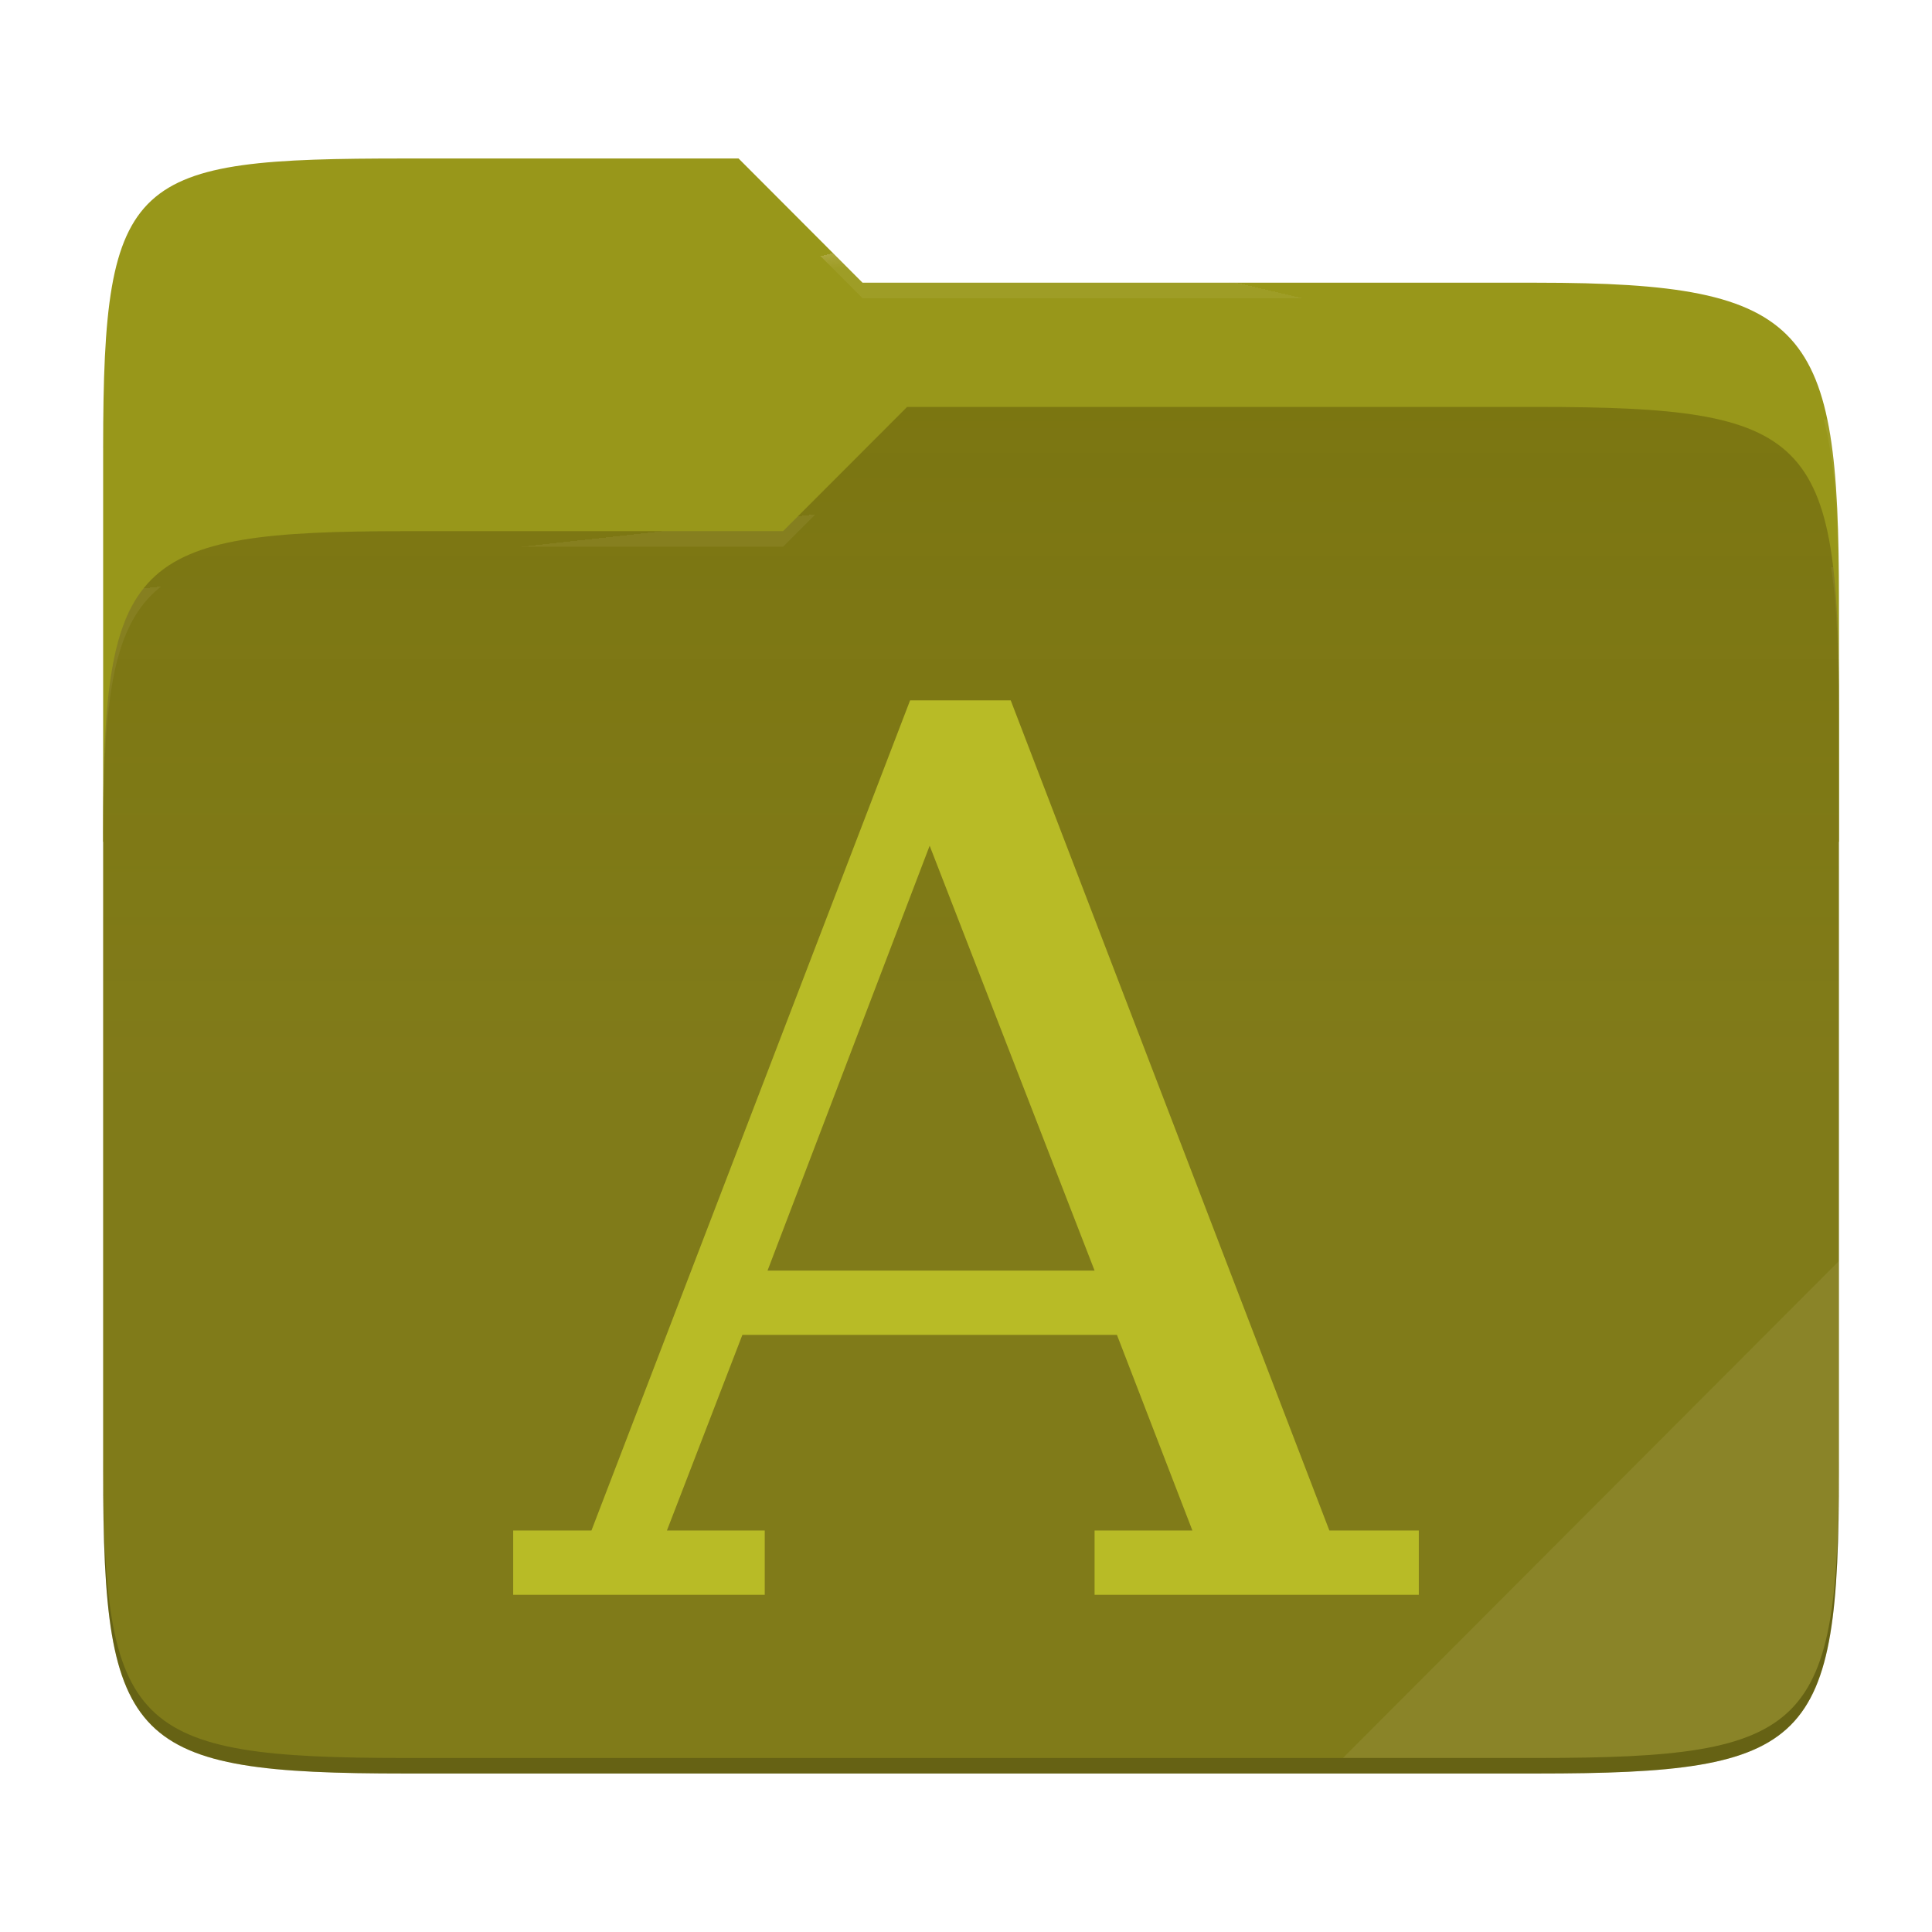
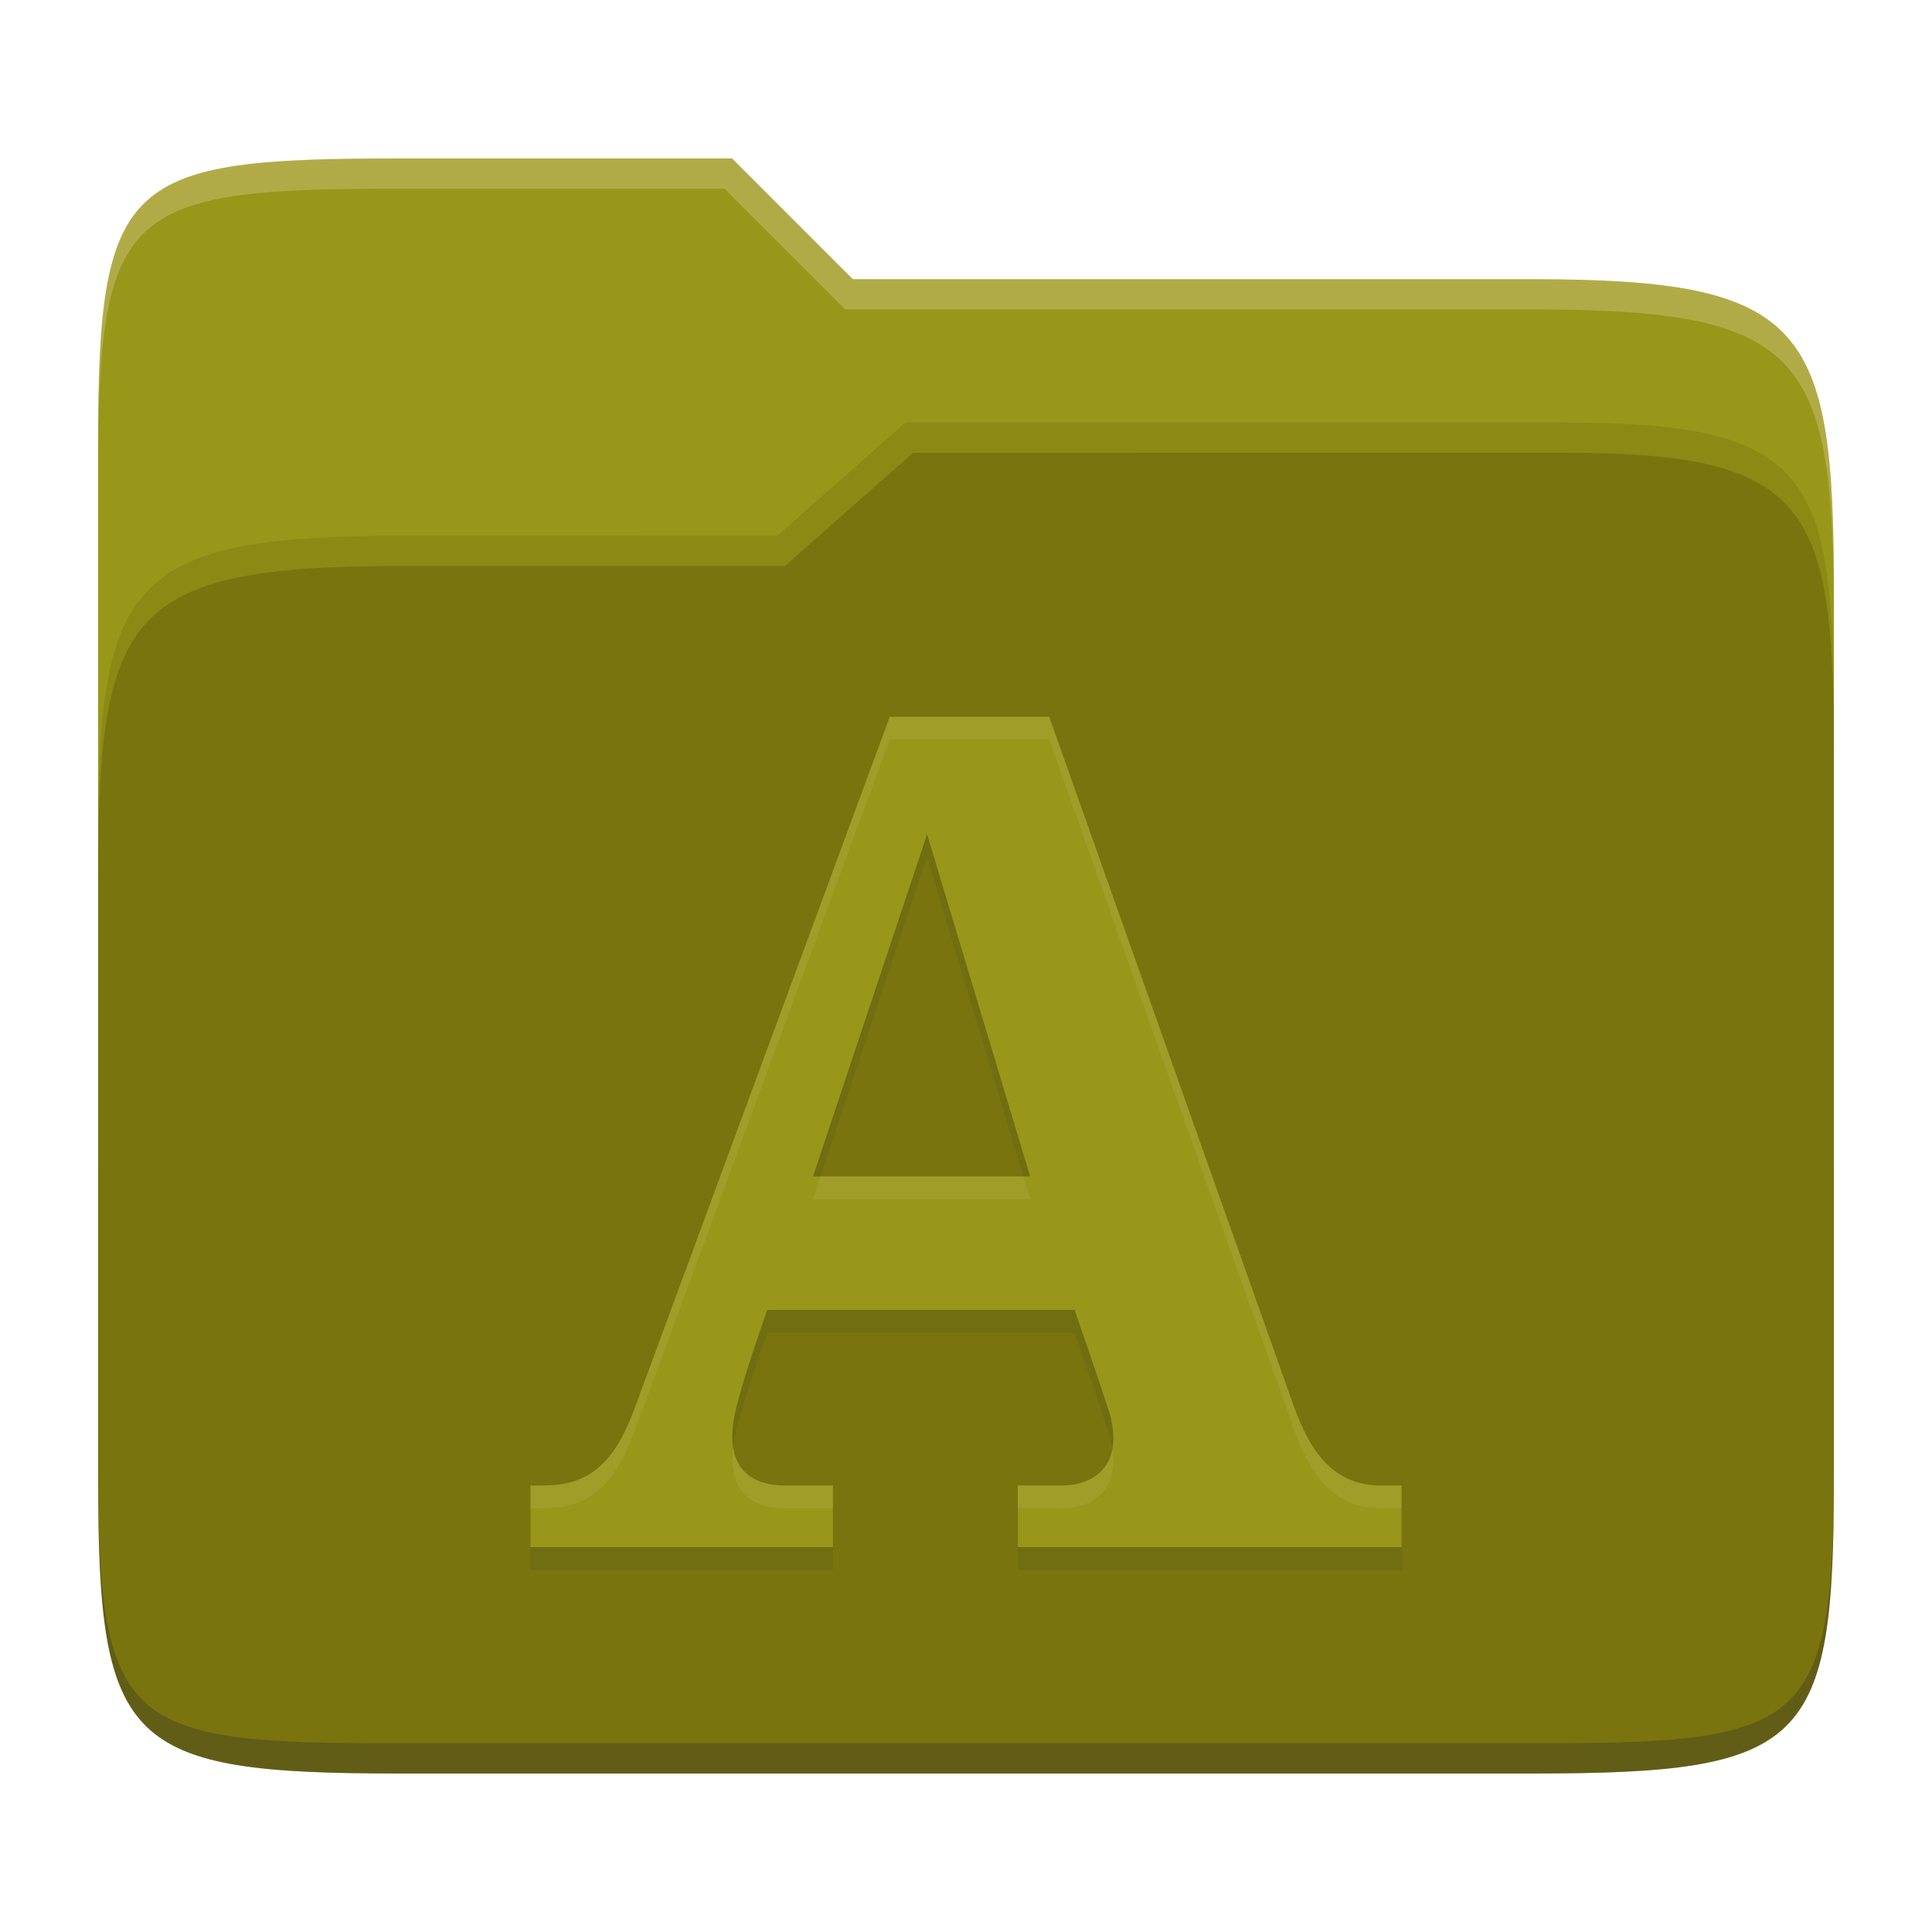
- <svg xmlns="http://www.w3.org/2000/svg" style="isolation:isolate" width="256" height="256">
-   <path fill="#98971a" d="M53.705 21c-36.315 0-40.038 2.055-40.038 38.371v52.167h230V79.563c0-36.316-3.724-42.102-40.04-42.102h-89.335L97.864 21H53.705z" />
-   <path fill="#79740e" d="M53.705 70.384c-36.317 0-40.038 3.73-40.038 40.045v84.524c0 36.316 3.721 40.047 40.038 40.047h149.923c36.317 0 40.039-3.731 40.039-40.047V93.969c0-36.316-3.722-40.047-40.04-40.047h-83.43l-16.438 16.462H53.705z" />
-   <linearGradient id="a" x2="0" y1=".5" y2="-.5" gradientTransform="matrix(230 0 0 181.0785 13.667 53.922)" gradientUnits="userSpaceOnUse">
-     <stop offset="0%" stop-color="#ebdbb2" stop-opacity=".07" />
-     <stop offset="67.282%" stop-color="#ebdbb2" stop-opacity="0" />
-   </linearGradient>
-   <path fill="url(#a)" d="M53.705 70.384c-36.317 0-40.038 3.73-40.038 40.045v84.524c0 36.316 3.721 40.047 40.038 40.047h149.923c36.317 0 40.039-3.731 40.039-40.047V93.969c0-36.316-3.722-40.047-40.04-40.047h-83.43l-16.438 16.462H53.705z" />
-   <g opacity=".4">
-     <radialGradient id="b" cx=".5" cy=".5" r=".272" fx=".5" fy=".136" gradientTransform="matrix(230 0 0 60.62014 13.667 21)" gradientUnits="userSpaceOnUse">
-       <stop offset="0%" stop-color="#ebdbb2" />
-       <stop offset="100%" stop-color="#ebdbb2" stop-opacity=".204" />
-     </radialGradient>
-     <path fill="url(#b)" d="M53.705 21c-36.315 0-40.038 2.055-40.038 38.371v2.06c0-36.317 3.723-38.374 40.038-38.374h44.16l16.427 16.46h89.336c36.315 0 40.039 5.787 40.039 42.103v-2.057c0-36.316-3.724-42.102-40.04-42.102h-89.335L97.864 21H53.705z" />
-   </g>
-   <g opacity=".4">
-     <radialGradient id="c" cx=".5" cy=".5" r=".272" fx=".482" fy=".211" gradientTransform="matrix(230 0 0 58.56504 13.667 53.922)" gradientUnits="userSpaceOnUse">
-       <stop offset="0%" stop-color="#ebdbb2" />
-       <stop offset="100%" stop-color="#ebdbb2" stop-opacity=".204" />
-     </radialGradient>
-     <path fill="url(#c)" d="M120.197 53.922l-16.438 16.462H53.705c-36.315 0-40.038 3.728-40.038 40.043v2.06c0-36.316 3.723-40.046 40.038-40.046h50.054l16.438-16.46h83.43c36.316 0 40.04 3.727 40.04 40.043v-2.057c0-36.316-3.724-40.045-40.04-40.045h-83.43z" />
-   </g>
-   <path fill="#ebdbb2" opacity=".1" d="M243.667 167.096l-65.715 65.845h25.676c36.315 0 40.039-3.727 40.039-40.043v-25.802z" />
-   <path opacity=".2" d="M13.667 192.898v2.057C13.667 231.27 17.39 235 53.705 235h149.923c36.315 0 40.039-3.73 40.039-40.045v-2.057c0 36.316-3.724 40.043-40.04 40.043H53.706c-36.315 0-40.038-3.727-40.038-40.043z" />
-   <g fill="#b8bb26">
-     <path d="M120.593 92.802l-42.223 110H68v8.519h33.333v-8.519H88.37l10-25.925H148l10 25.925h-12.963v8.519H188v-8.519h-11.852l-42.222-110h-13.333zm2.592 19.26l21.852 56.296h-43.333l21.481-56.296z" />
-   </g>
+ <svg xmlns="http://www.w3.org/2000/svg" width="256" height="256" version="1.1">
+   <path d="m53.047 21c-36.322 0-40.047 2.481-40.047 37.772v96.653h230v-77.055c0-35.291-3.678-41.37-40-41.37h-90l-16-16z" fill="#98971a" />
+   <path d="m53 71c-36.338 0-39.996 6.144-39.996 41.397v83.653c0 35.313 3.686 38.951 40.002 38.951h149.99c36.316 0 40-3.639 40-38.951v-99.621c0-33.574-2.687-40.428-36-40.428h-87l-17 15z" fill="#79740e" />
+   <path d="m243 193.99c0 35.291-3.653 37.006-39.974 37.006h-150.02c-36.319 0-40.005-1.715-40.005-37v2c0 35.641 4 39 40.005 39h150.02c36.399 0 39.974-3.727 39.974-38.998z" fill="#282828" opacity=".3" />
+   <path d="m120 56-17 15h-50c-36.156 0-39.996 5.917-39.996 41.433v4.141c0-35.295 3.684-41.574 39.996-41.574h51l17-15 86.001-0.011c33.136-0.004 35.999 7.05 35.999 40.591v-4.141c0-33.541-2.649-40.44-36-40.44z" fill="#b8bb26" opacity=".3" />
+   <path d="m97 21-43.953 1e-6c-36.322 0-40.052 2.451-40.052 37.744v3.91c0-35.291 3.682-37.655 40.005-37.655h43l16 16h91c36.322 0 40 5.989 40 41.281v-3.907c0-35.291-3.678-41.373-40-41.373h-90z" fill="#ebdbb2" opacity=".3" />
+   <path d="m117.9 97.984-33.428 90.603c-2.417 6.799-5.253 11.248-12.324 11.248h-1.857v8.165h40.076v-8.165h-6.477c-2.983 0-8.617-1.155-6.323-10.329 1.058-4.402 4.098-12.937 4.098-12.937h40.72s3.174 9.118 4.65 13.709c2.111 7.741-3.085 9.562-6.17 9.562h-6.001v8.165h50.849v-8.165h-2.778c-7.213 0-9.92-6.084-11.711-11.095l-32.202-90.76zm4.942 15.559 13.66 45.349h-28.776z" fill="#282828" opacity=".1" />
+   <path d="m117.9 94.98-33.428 90.603c-2.417 6.799-5.253 11.248-12.324 11.248h-1.857v8.165h40.076v-8.165h-6.477c-2.983 0-8.617-1.155-6.323-10.329 1.058-4.402 4.098-12.937 4.098-12.937h40.72s3.174 9.118 4.65 13.709c2.111 7.741-3.085 9.562-6.17 9.562h-6.001v8.165h50.849v-8.165h-2.778c-7.213 0-9.92-6.084-11.711-11.095l-32.202-90.76zm4.942 15.559 13.66 45.349h-28.776z" fill="#98971a" />
+   <path d="m117.9 94.98-33.428 90.602c-2.417 6.799-5.253 11.248-12.324 11.248h-1.857v3.022h1.857c7.071 0 9.907-4.449 12.324-11.248l33.428-90.604h21.123l32.201 90.76c1.791 5.011 4.497 11.096 11.711 11.096h2.777v-3.019h-2.777c-7.213 0-9.92-6.085-11.711-11.096l-32.201-90.76zm-9.168 60.908-1.006 3.019h28.775l-0.91-3.019zm-11.584 35.93c-0.849 7.058 4.032 8.033 6.742 8.033h6.477v-3.022h-6.477c-2.265 0-6.052-0.675-6.742-5.012zm50.244 0.227c-0.721 3.768-4.216 4.791-6.527 4.791h-6v3.019h6c2.836 0 7.439-1.551 6.527-7.811z" fill="#ebdbb2" opacity=".1" />
</svg>
